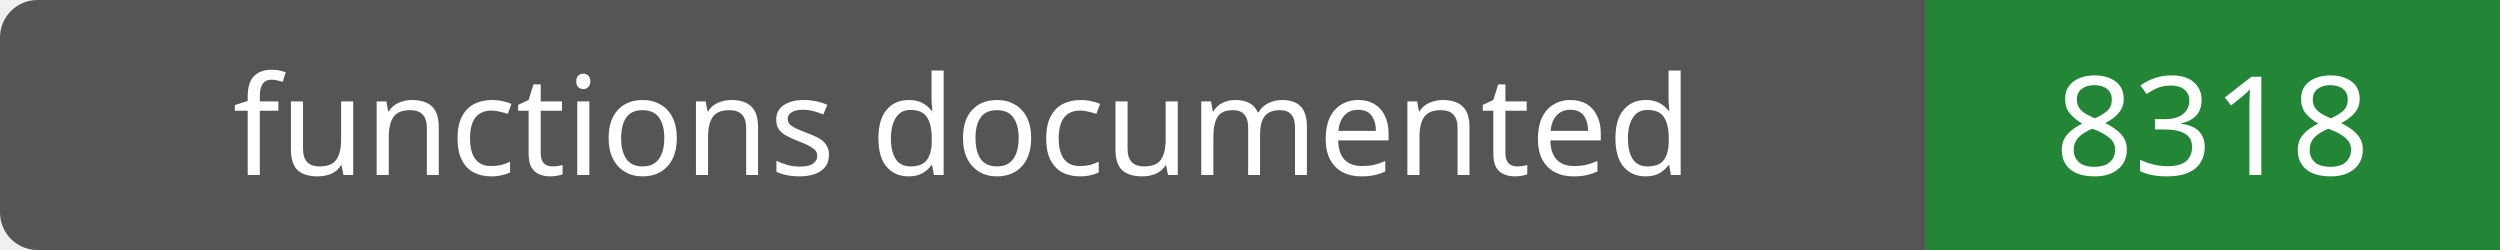
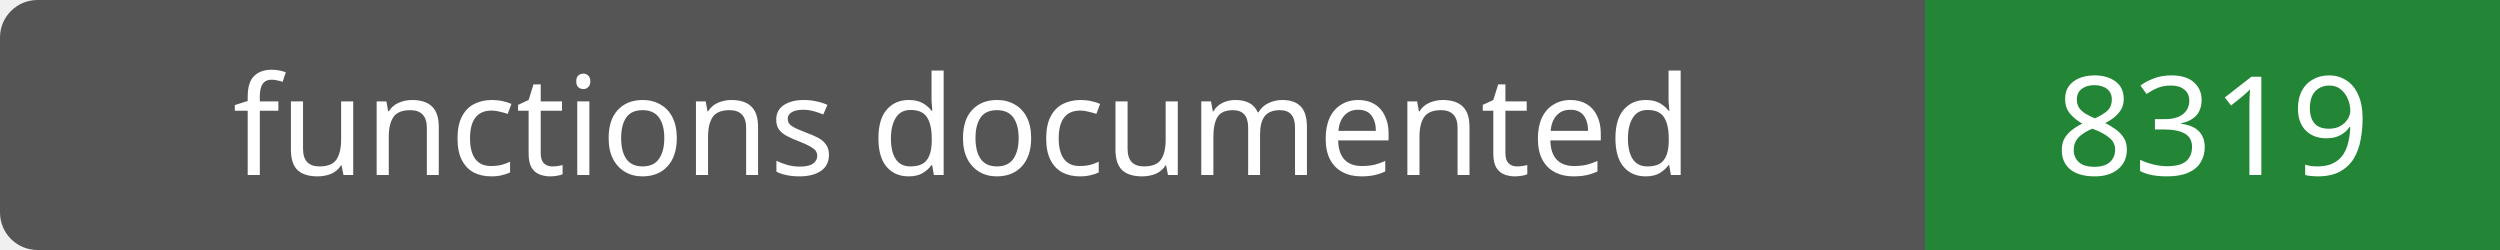
- <svg xmlns="http://www.w3.org/2000/svg" width="200" height="20" role="img" aria-label="functions documented: 8318">
+ <svg xmlns="http://www.w3.org/2000/svg" width="200" height="20" role="img" aria-label="functions documented: 8319">
  <rect width="200" height="20" rx="3" fill="#555" />
  <path fill="#238636" d="M154 0h46v20H154z" />
  <g fill="#fff" text-anchor="middle" font-family="Verdana,sans-serif" font-size="11">
    <text x="77.0" y="14">functions documented</text>
-     <text x="177.0" y="14">8318</text>
+     <text x="177.0" y="14">8319</text>
  </g>
</svg>
